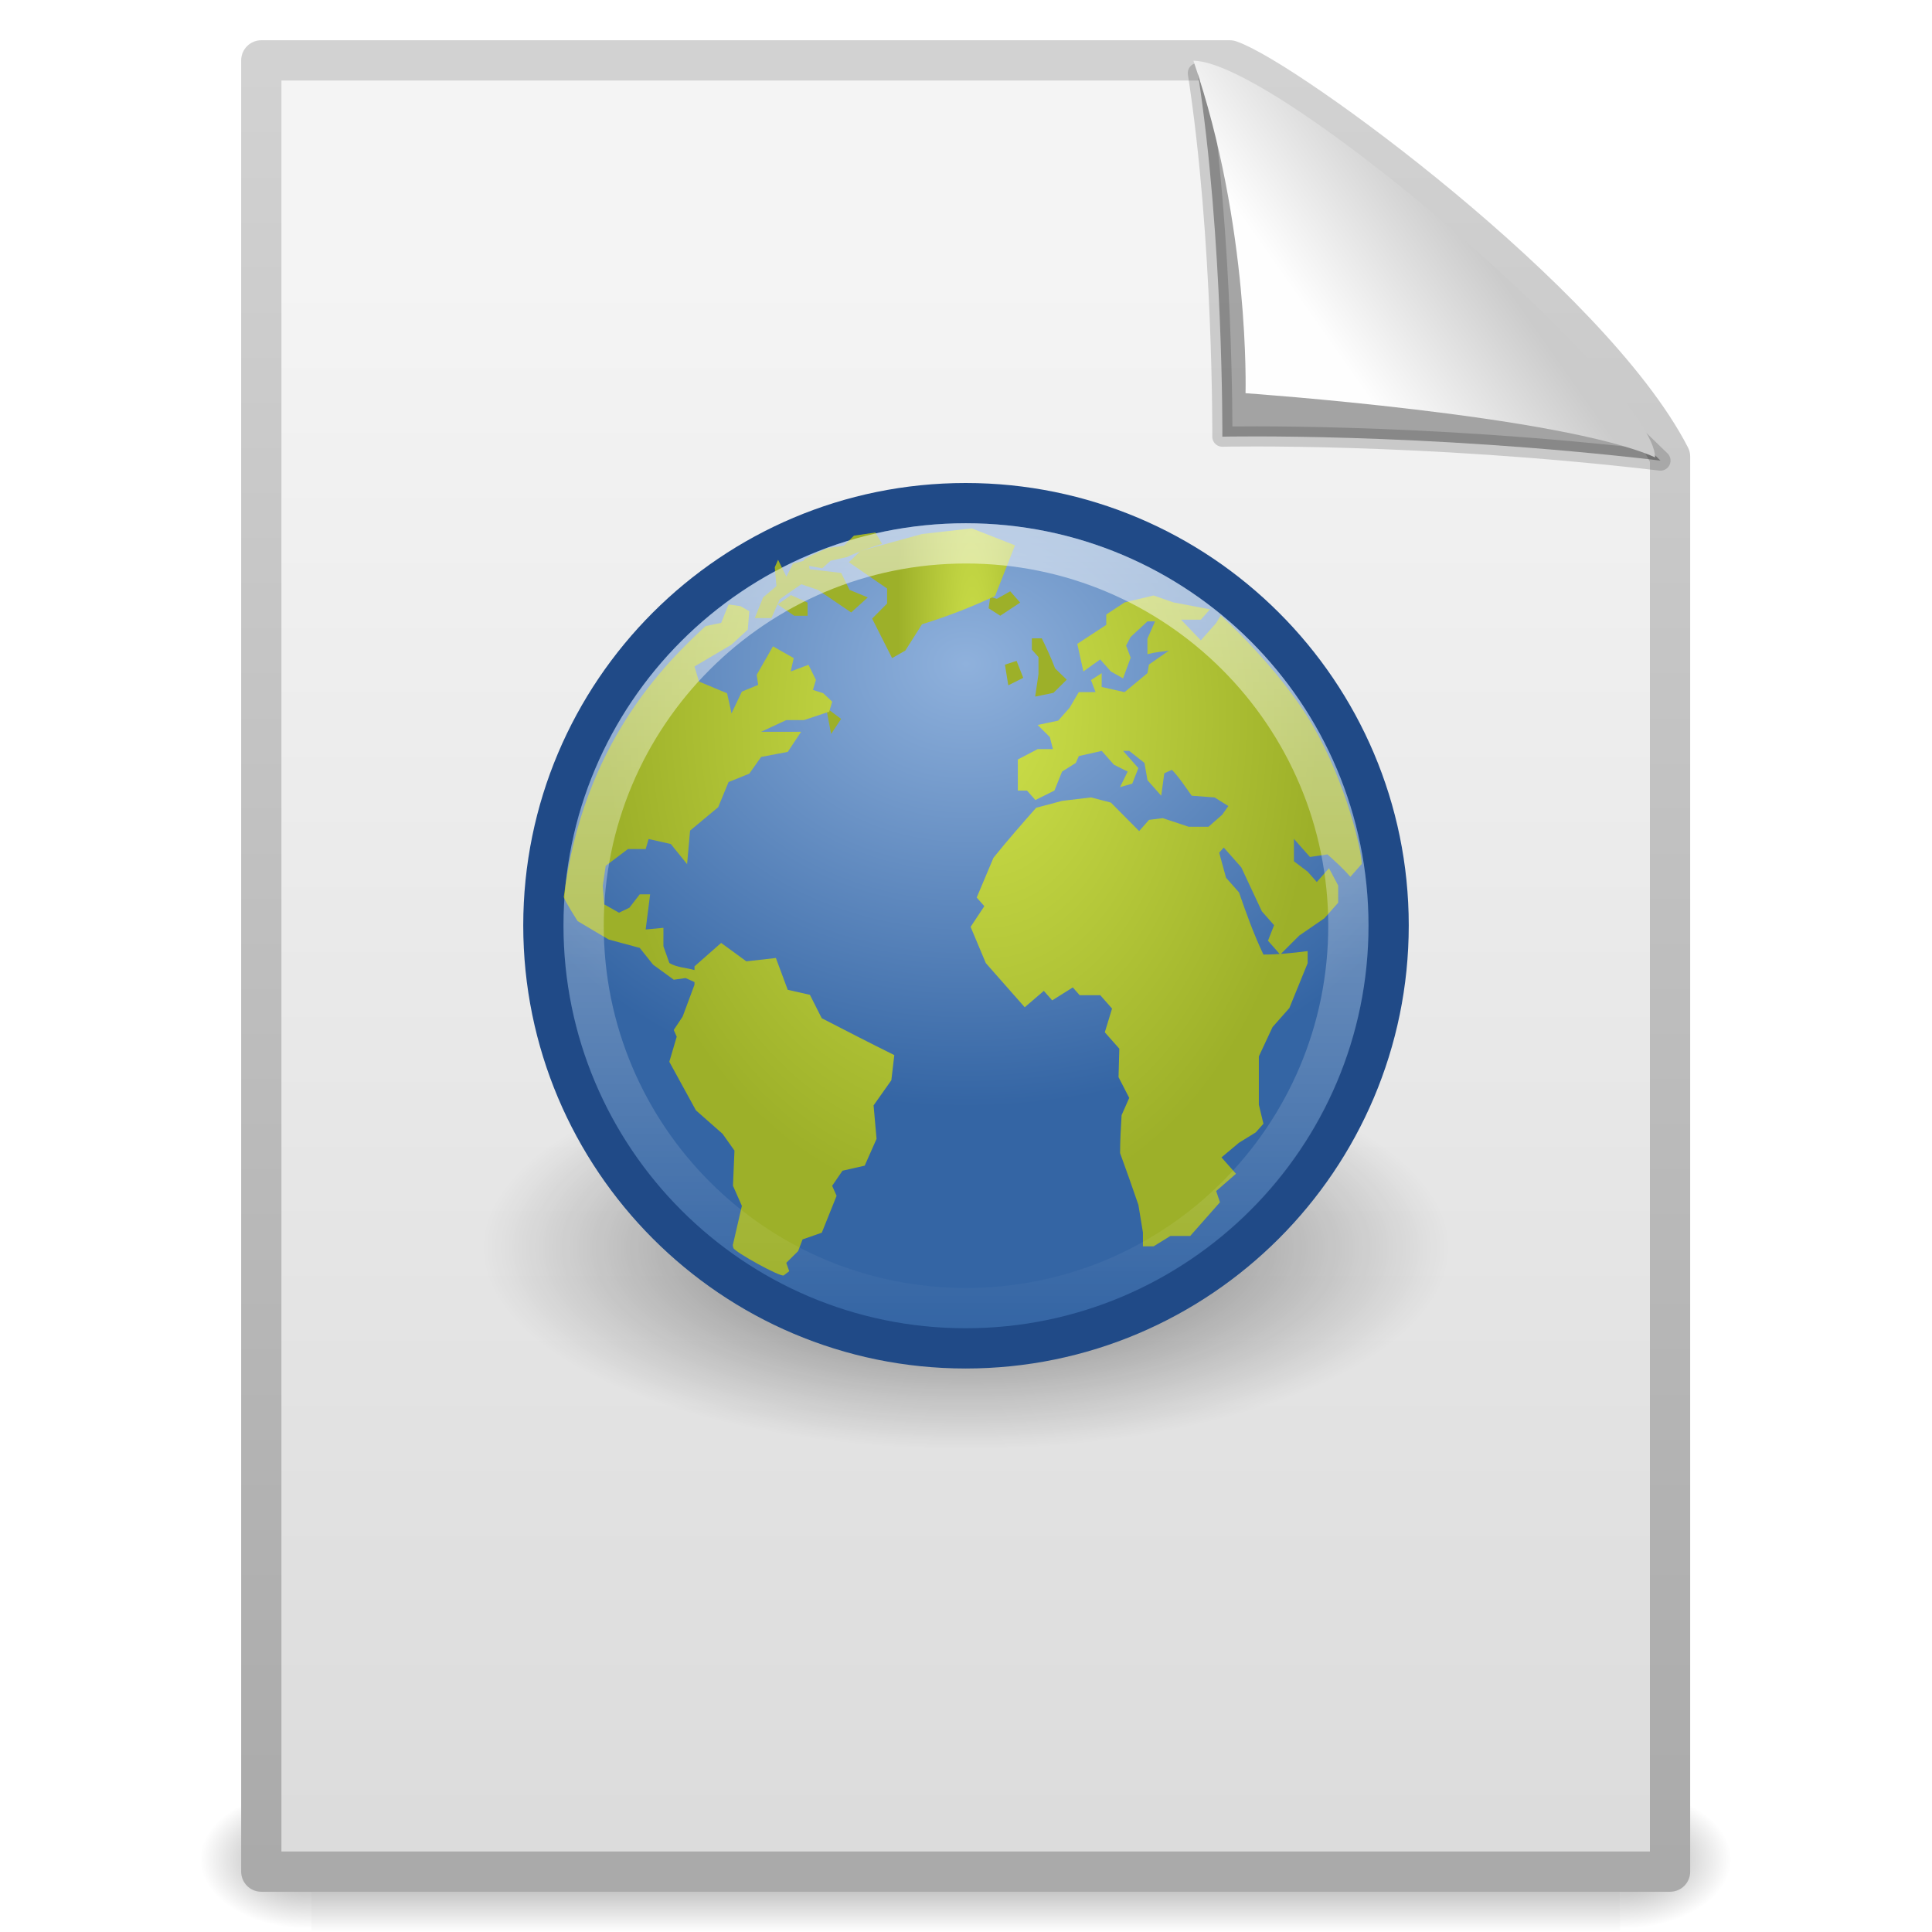
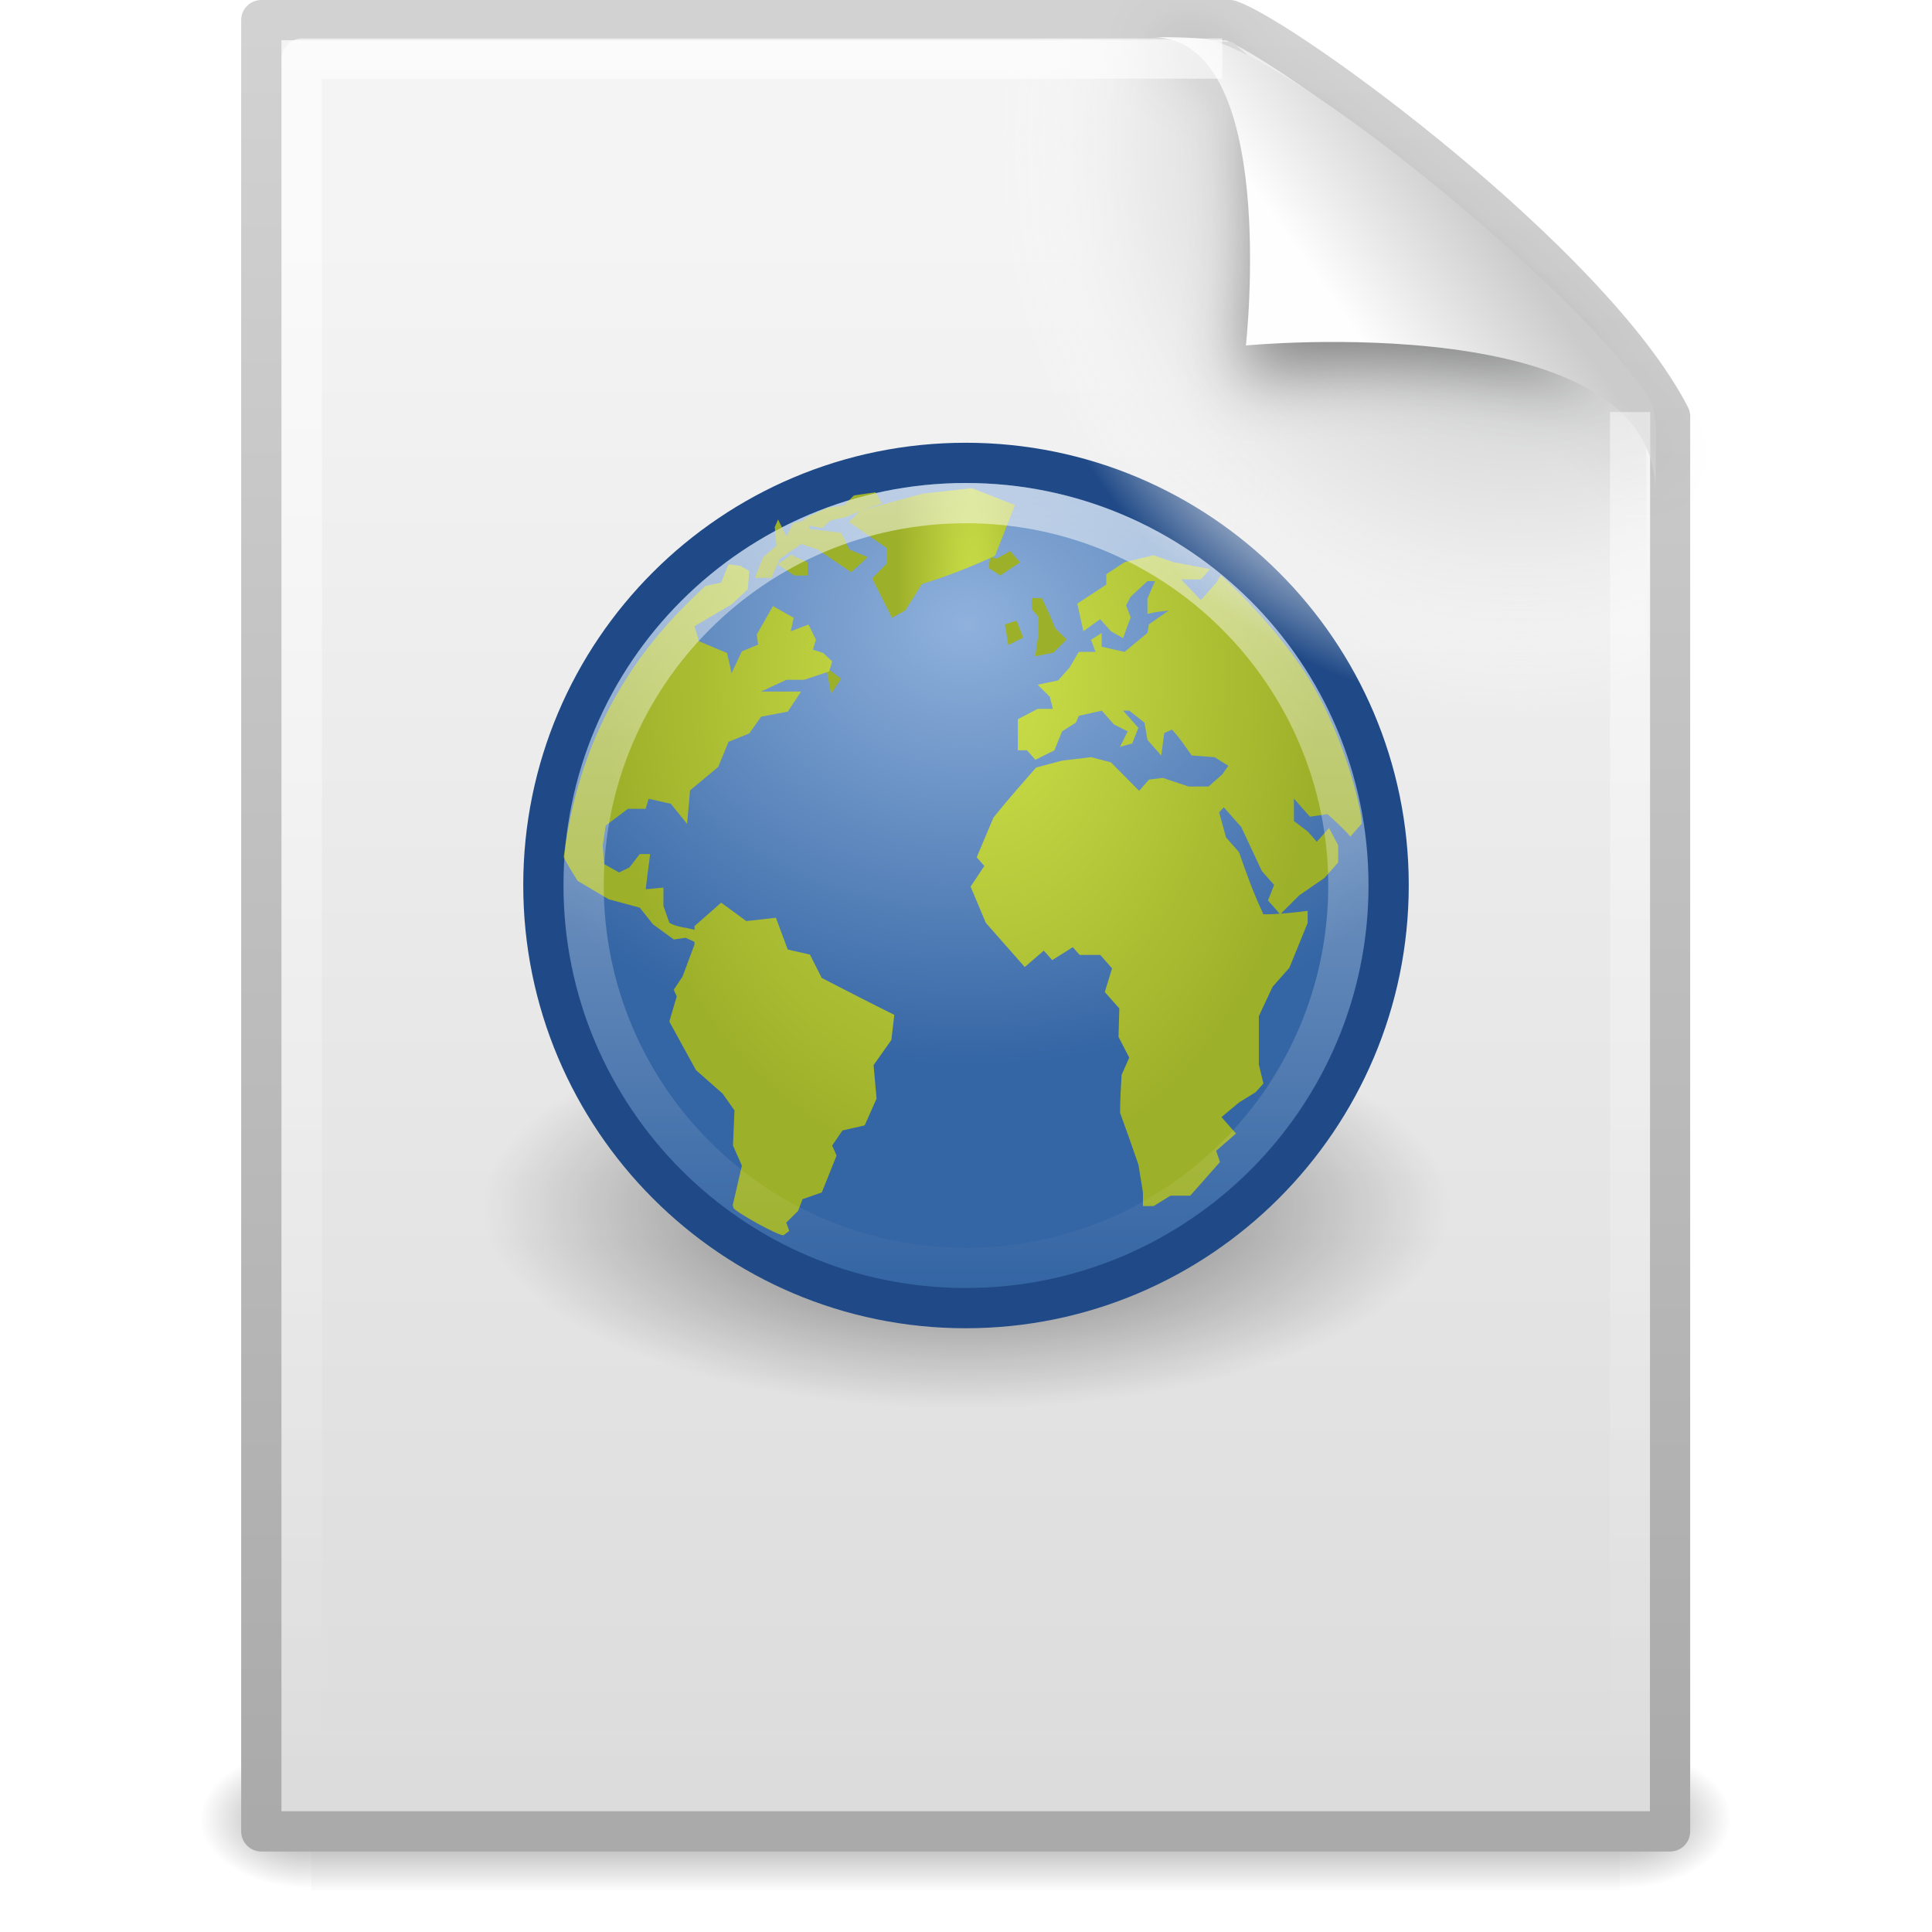
<svg xmlns="http://www.w3.org/2000/svg" xmlns:xlink="http://www.w3.org/1999/xlink" version="1.1" width="48" height="48" id="svg3184">
  <defs id="defs3186">
    <radialGradient cx="605.714" cy="486.648" r="117.143" fx="605.714" fy="486.648" id="radialGradient3588" xlink:href="#linearGradient5060" gradientUnits="userSpaceOnUse" gradientTransform="matrix(0.02409717,0,0,0.01537476,26.47758,38.62904)" />
    <linearGradient id="linearGradient5060">
-       <stop id="stop5062" style="stop-color:black;stop-opacity:1" offset="0" />
-       <stop id="stop5064" style="stop-color:black;stop-opacity:0" offset="1" />
+       <stop id="stop5062" style="stop-color:#000000;stop-opacity:1" offset="0" />
+       <stop id="stop5064" style="stop-color:#000000;stop-opacity:0" offset="1" />
    </linearGradient>
    <radialGradient cx="605.714" cy="486.648" r="117.143" fx="605.714" fy="486.648" id="radialGradient3586" xlink:href="#linearGradient5060" gradientUnits="userSpaceOnUse" gradientTransform="matrix(-0.02409717,0,0,0.01537476,21.52241,38.62904)" />
    <linearGradient id="linearGradient5048">
-       <stop id="stop5050" style="stop-color:black;stop-opacity:0" offset="0" />
-       <stop id="stop5056" style="stop-color:black;stop-opacity:1" offset="0.5" />
-       <stop id="stop5052" style="stop-color:black;stop-opacity:0" offset="1" />
+       <stop id="stop5050" style="stop-color:#000000;stop-opacity:0" offset="0" />
+       <stop id="stop5056" style="stop-color:#000000;stop-opacity:1" offset="0.5" />
+       <stop id="stop5052" style="stop-color:#000000;stop-opacity:0" offset="1" />
    </linearGradient>
    <linearGradient x1="302.857" y1="366.648" x2="302.857" y2="609.505" id="linearGradient3584" xlink:href="#linearGradient5048" gradientUnits="userSpaceOnUse" gradientTransform="matrix(0.0704142,0,0,0.01537476,-1.449705,38.62901)" />
    <linearGradient id="linearGradient3104">
-       <stop id="stop3106" style="stop-color:#aaa;stop-opacity:1" offset="0" />
+       <stop id="stop3106" style="stop-color:#aaaaaa;stop-opacity:1" offset="0" />
      <stop id="stop3108" style="stop-color:#d2d2d2;stop-opacity:1" offset="1" />
    </linearGradient>
-     <linearGradient x1="-51.786" y1="50.786" x2="-51.786" y2="2.906" id="linearGradient3603" xlink:href="#linearGradient3104" gradientUnits="userSpaceOnUse" gradientTransform="matrix(0.8074968,0,0,0.9358511,59.40223,-1.114479)" />
+     <linearGradient x1="-51.786" y1="50.786" x2="-51.786" y2="2.906" id="linearGradient3603" xlink:href="#linearGradient3104" gradientUnits="userSpaceOnUse" gradientTransform="matrix(0.8074968,0,0,0.9358511,59.40223,-2.114479)" />
    <linearGradient id="linearGradient3600">
      <stop id="stop3602" style="stop-color:#f4f4f4;stop-opacity:1" offset="0" />
      <stop id="stop3604" style="stop-color:#dbdbdb;stop-opacity:1" offset="1" />
    </linearGradient>
-     <linearGradient x1="25.132" y1="6.729" x2="25.132" y2="47.013" id="linearGradient3601" xlink:href="#linearGradient3600" gradientUnits="userSpaceOnUse" gradientTransform="translate(-0.008002,0)" />
+     <linearGradient x1="25.132" y1="6.729" x2="25.132" y2="47.013" id="linearGradient3601" xlink:href="#linearGradient3600" gradientUnits="userSpaceOnUse" gradientTransform="translate(-0.008002,-0.9999997)" />
    <linearGradient id="linearGradient8838">
-       <stop id="stop8840" style="stop-color:black;stop-opacity:1" offset="0" />
-       <stop id="stop8842" style="stop-color:black;stop-opacity:0" offset="1" />
+       <stop id="stop8840" style="stop-color:#000000;stop-opacity:1" offset="0" />
+       <stop id="stop8842" style="stop-color:#000000;stop-opacity:0" offset="1" />
    </linearGradient>
-     <radialGradient cx="62.625" cy="4.625" r="10.625" fx="62.625" fy="4.625" id="radialGradient5583" xlink:href="#linearGradient8838" gradientUnits="userSpaceOnUse" gradientTransform="matrix(1,0,0,0.341176,0,3.047059)" />
+     <radialGradient cx="62.625" cy="4.625" r="10.625" fx="62.625" fy="4.625" id="radialGradient5583" xlink:href="#linearGradient8838" gradientUnits="userSpaceOnUse" gradientTransform="matrix(1.129412,0,0,0.4705876,-46.72941,27.82353)" />
    <linearGradient id="linearGradient8647">
      <stop id="stop8649" style="stop-color:#8fb1dc;stop-opacity:1" offset="0" />
      <stop id="stop8651" style="stop-color:#3465a4;stop-opacity:1" offset="1" />
    </linearGradient>
-     <radialGradient cx="12.466" cy="5.305" r="10.5" fx="12.466" fy="5.305" id="radialGradient5524" xlink:href="#linearGradient8647" gradientUnits="userSpaceOnUse" gradientTransform="matrix(1.275286,0,0,1.050017,8.102524,10.9248)" />
+     <radialGradient cx="12.466" cy="5.305" r="10.5" fx="12.466" fy="5.305" id="radialGradient5524" xlink:href="#linearGradient8647" gradientUnits="userSpaceOnUse" gradientTransform="matrix(1.275286,0,0,1.050017,8.102524,9.924804)" />
    <radialGradient cx="62.225" cy="-3.442" r="10.081" fx="62.225" fy="-3.442" id="radialGradient5579" xlink:href="#linearGradient8740" gradientUnits="userSpaceOnUse" gradientTransform="matrix(1,0,0,0.930233,0,-0.240141)" />
    <radialGradient cx="62.225" cy="-3.442" r="10.081" fx="62.225" fy="-3.442" id="radialGradient5581" xlink:href="#linearGradient8740" gradientUnits="userSpaceOnUse" gradientTransform="matrix(1,0,0,0.930233,0,-0.240141)" />
    <radialGradient cx="62.225" cy="-3.442" r="10.081" fx="62.225" fy="-3.442" id="radialGradient5575" xlink:href="#linearGradient8740" gradientUnits="userSpaceOnUse" gradientTransform="matrix(1,0,0,0.930233,0,-0.240141)" />
    <radialGradient cx="62.225" cy="-3.442" r="10.081" fx="62.225" fy="-3.442" id="radialGradient5577" xlink:href="#linearGradient8740" gradientUnits="userSpaceOnUse" gradientTransform="matrix(1,0,0,0.930233,0,-0.240141)" />
    <radialGradient cx="62.225" cy="-3.442" r="10.081" fx="62.225" fy="-3.442" id="radialGradient5571" xlink:href="#linearGradient8740" gradientUnits="userSpaceOnUse" gradientTransform="matrix(1,0,0,0.930233,0,-0.240141)" />
    <radialGradient cx="62.225" cy="-3.442" r="10.081" fx="62.225" fy="-3.442" id="radialGradient5573" xlink:href="#linearGradient8740" gradientUnits="userSpaceOnUse" gradientTransform="matrix(1,0,0,0.930233,0,-0.240141)" />
    <radialGradient cx="62.225" cy="-3.442" r="10.081" fx="62.225" fy="-3.442" id="radialGradient5567" xlink:href="#linearGradient8740" gradientUnits="userSpaceOnUse" gradientTransform="matrix(1,0,0,0.930233,0,-0.240141)" />
    <radialGradient cx="62.225" cy="-3.442" r="10.081" fx="62.225" fy="-3.442" id="radialGradient5569" xlink:href="#linearGradient8740" gradientUnits="userSpaceOnUse" gradientTransform="matrix(1,0,0,0.930233,0,-0.240141)" />
    <radialGradient cx="62.225" cy="-3.442" r="10.081" fx="62.225" fy="-3.442" id="radialGradient5563" xlink:href="#linearGradient8740" gradientUnits="userSpaceOnUse" gradientTransform="matrix(1,0,0,0.930233,0,0.79739)" />
    <radialGradient cx="62.225" cy="-3.442" r="10.081" fx="62.225" fy="-3.442" id="radialGradient5565" xlink:href="#linearGradient8740" gradientUnits="userSpaceOnUse" gradientTransform="matrix(1,0,0,0.930233,0,-0.240141)" />
    <radialGradient cx="62.225" cy="-3.442" r="10.081" fx="62.225" fy="-3.442" id="radialGradient5559" xlink:href="#linearGradient8740" gradientUnits="userSpaceOnUse" gradientTransform="matrix(1,0,0,0.930233,0,-0.240141)" />
    <radialGradient cx="62.225" cy="-3.442" r="10.081" fx="62.225" fy="-3.442" id="radialGradient5561" xlink:href="#linearGradient8740" gradientUnits="userSpaceOnUse" gradientTransform="matrix(1,0,0,0.930233,0,-0.240141)" />
    <radialGradient cx="62.225" cy="-3.442" r="10.081" fx="62.225" fy="-3.442" id="radialGradient5553" xlink:href="#linearGradient8740" gradientUnits="userSpaceOnUse" gradientTransform="matrix(0.891018,0,0,0.828854,1.579517,2.39052)" />
    <radialGradient cx="24.653" cy="18.944" r="8.617" fx="24.652" fy="18.944" id="radialGradient5551" xlink:href="#linearGradient8924" gradientUnits="userSpaceOnUse" gradientTransform="matrix(0.06822876,2.459669,-1.754905,0.04868429,55.12882,-46.82188)" />
    <radialGradient cx="62.225" cy="-3.442" r="10.081" fx="62.225" fy="-3.442" id="radialGradient5557" xlink:href="#linearGradient8740" gradientUnits="userSpaceOnUse" gradientTransform="matrix(1,0,0,0.930233,0,-0.240141)" />
    <linearGradient id="linearGradient8924">
      <stop id="stop8926" style="stop-color:#cee14b;stop-opacity:1" offset="0" />
      <stop id="stop8928" style="stop-color:#9db029;stop-opacity:1" offset="1" />
    </linearGradient>
    <radialGradient cx="24.653" cy="18.944" r="8.617" fx="24.652" fy="18.944" id="radialGradient5555" xlink:href="#linearGradient8924" gradientUnits="userSpaceOnUse" gradientTransform="matrix(0.07657394,2.760516,-1.969551,0.05463895,60.09901,-55.47179)" />
    <radialGradient cx="62.225" cy="-3.442" r="10.081" fx="62.225" fy="-3.442" id="radialGradient5545" xlink:href="#linearGradient8740" gradientUnits="userSpaceOnUse" gradientTransform="matrix(1,0,0,0.930233,0,0.589884)" />
    <radialGradient cx="25.135" cy="14.542" r="4.135" fx="25.135" fy="14.542" id="radialGradient5543" xlink:href="#linearGradient8930" gradientUnits="userSpaceOnUse" gradientTransform="matrix(0.159592,5.753335,-0.8072,0.0223703,32.87305,-130.867)" />
    <radialGradient cx="62.225" cy="-3.442" r="10.081" fx="62.225" fy="-3.442" id="radialGradient5549" xlink:href="#linearGradient8740" gradientUnits="userSpaceOnUse" gradientTransform="matrix(1,0,0,0.930233,0,-0.240141)" />
    <linearGradient id="linearGradient8930">
      <stop id="stop8932" style="stop-color:#cee14b;stop-opacity:1" offset="0" />
      <stop id="stop8934" style="stop-color:#9db029;stop-opacity:1" offset="1" />
    </linearGradient>
    <radialGradient cx="25.135" cy="14.542" r="4.135" fx="25.135" fy="14.542" id="radialGradient5547" xlink:href="#linearGradient8930" gradientUnits="userSpaceOnUse" gradientTransform="matrix(0.159592,5.753335,-0.8072,0.0223703,32.87305,-131.6974)" />
    <radialGradient cx="62.225" cy="-3.442" r="10.081" fx="62.225" fy="-3.442" id="radialGradient5537" xlink:href="#linearGradient8740" gradientUnits="userSpaceOnUse" gradientTransform="matrix(1,0,0,0.930233,0.311259,0.486131)" />
    <radialGradient cx="24.479" cy="17.574" r="2.972" fx="24.479" fy="17.574" id="radialGradient5535" xlink:href="#linearGradient8912" gradientUnits="userSpaceOnUse" gradientTransform="matrix(0.222034,8.004376,-0.597156,0.01656095,29.85665,-181.6002)" />
    <radialGradient cx="62.225" cy="-3.442" r="10.081" fx="62.225" fy="-3.442" id="radialGradient5541" xlink:href="#linearGradient8740" gradientUnits="userSpaceOnUse" gradientTransform="matrix(1,0,0,0.930233,0,-0.240141)" />
    <linearGradient id="linearGradient8912">
      <stop id="stop8914" style="stop-color:#cee14b;stop-opacity:1" offset="0" />
      <stop id="stop8916" style="stop-color:#9db029;stop-opacity:1" offset="1" />
    </linearGradient>
    <radialGradient cx="24.479" cy="17.574" r="2.972" fx="24.479" fy="17.574" id="radialGradient5539" xlink:href="#linearGradient8912" gradientUnits="userSpaceOnUse" gradientTransform="matrix(0.222034,8.004376,-0.597156,0.01656095,29.5454,-182.3268)" />
    <radialGradient cx="62.225" cy="-3.442" r="10.081" fx="62.225" fy="-3.442" id="radialGradient5529" xlink:href="#linearGradient8740" gradientUnits="userSpaceOnUse" gradientTransform="matrix(0.918134,0,0,0.854079,2.429764,1.490099)" />
    <radialGradient cx="25.969" cy="17.258" r="9.822" fx="25.969" fy="17.258" id="radialGradient5527" xlink:href="#linearGradient8918" gradientUnits="userSpaceOnUse" gradientTransform="matrix(0.06168149,2.223638,-1.495968,0.04148028,50.51125,-44.50839)" />
    <linearGradient id="linearGradient8740">
-       <stop id="stop8742" style="stop-color:white;stop-opacity:1" offset="0" />
-       <stop id="stop8744" style="stop-color:white;stop-opacity:0" offset="1" />
+       <stop id="stop8742" style="stop-color:#ffffff;stop-opacity:1" offset="0" />
+       <stop id="stop8744" style="stop-color:#ffffff;stop-opacity:0" offset="1" />
    </linearGradient>
    <radialGradient cx="62.225" cy="-3.442" r="10.081" fx="62.225" fy="-3.442" id="radialGradient5533" xlink:href="#linearGradient8740" gradientUnits="userSpaceOnUse" gradientTransform="matrix(1,0,0,0.930233,0,-0.240141)" />
    <linearGradient id="linearGradient8918">
      <stop id="stop8920" style="stop-color:#cee14b;stop-opacity:1" offset="0" />
      <stop id="stop8922" style="stop-color:#9db029;stop-opacity:1" offset="1" />
    </linearGradient>
    <radialGradient cx="25.969" cy="17.258" r="9.822" fx="25.969" fy="17.258" id="radialGradient5531" xlink:href="#linearGradient8918" gradientUnits="userSpaceOnUse" gradientTransform="matrix(0.06718136,2.42191,-1.629357,0.0451789,52.36869,-50.34012)" />
    <linearGradient id="linearGradient4873">
-       <stop id="stop4875" style="stop-color:white;stop-opacity:1" offset="0" />
-       <stop id="stop4877" style="stop-color:white;stop-opacity:0" offset="1" />
+       <stop id="stop4875" style="stop-color:#ffffff;stop-opacity:1" offset="0" />
+       <stop id="stop4877" style="stop-color:#ffffff;stop-opacity:0" offset="1" />
    </linearGradient>
-     <linearGradient x1="63.397" y1="-12.742" x2="63.397" y2="5.721" id="linearGradient5501" xlink:href="#linearGradient4873" gradientUnits="userSpaceOnUse" gradientTransform="matrix(1.086273,0,0,1.086248,-43.56662,26.81364)" />
-     <linearGradient id="linearGradient8589">
-       <stop id="stop8591" style="stop-color:#fefefe;stop-opacity:1" offset="0" />
-       <stop id="stop8593" style="stop-color:#cbcbcb;stop-opacity:1" offset="1" />
+     <linearGradient x1="63.397" y1="-12.742" x2="63.397" y2="5.721" id="linearGradient5501" xlink:href="#linearGradient4873" gradientUnits="userSpaceOnUse" gradientTransform="matrix(1.086273,0,0,1.086248,-43.56662,25.81364)" />
+     <radialGradient cx="102" cy="112.305" r="139.559" id="XMLID_8_" gradientUnits="userSpaceOnUse">
+       <stop id="stop41" style="stop-color:#b7b8b9;stop-opacity:1" offset="0" />
+       <stop id="stop47" style="stop-color:#ececec;stop-opacity:1" offset="0.189" />
+       <stop id="stop49" style="stop-color:#fafafa;stop-opacity:0" offset="0.257" />
+       <stop id="stop51" style="stop-color:#ffffff;stop-opacity:0" offset="0.301" />
+       <stop id="stop53" style="stop-color:#fafafa;stop-opacity:0" offset="0.531" />
+       <stop id="stop55" style="stop-color:#ebecec;stop-opacity:0" offset="0.845" />
+       <stop id="stop57" style="stop-color:#e1e2e3;stop-opacity:0" offset="1" />
+     </radialGradient>
+     <filter x="-0.148" y="-0.164" width="1.297" height="1.329" color-interpolation-filters="sRGB" id="filter3248">
+       <feGaussianBlur stdDeviation="0.774" id="feGaussianBlur3250" />
+     </filter>
+     <linearGradient x1="32.892" y1="8.059" x2="36.358" y2="5.457" id="linearGradient2633" xlink:href="#linearGradient8589-8" gradientUnits="userSpaceOnUse" gradientTransform="matrix(0.9977111,0,0,1.040687,0.1637164,-1.105795)" />
+     <linearGradient id="linearGradient8589-8">
+       <stop id="stop8591-1" style="stop-color:#fefefe;stop-opacity:1" offset="0" />
+       <stop id="stop8593-2" style="stop-color:#cbcbcb;stop-opacity:1" offset="1" />
    </linearGradient>
-     <linearGradient x1="32.892" y1="8.059" x2="36.358" y2="5.457" id="linearGradient3691" xlink:href="#linearGradient8589" gradientUnits="userSpaceOnUse" gradientTransform="matrix(0.9976985,0,0,1.064205,0.1558007,-0.1392559)" />
+     <radialGradient cx="102" cy="112.305" r="139.559" id="radialGradient2997" xlink:href="#XMLID_8_" gradientUnits="userSpaceOnUse" gradientTransform="matrix(0.3617068,0,0,-0.3907784,0.850986,47.517)" />
+     <linearGradient id="linearGradient3211">
+       <stop id="stop3213" style="stop-color:#ffffff;stop-opacity:1" offset="0" />
+       <stop id="stop3215" style="stop-color:#ffffff;stop-opacity:0" offset="1" />
+     </linearGradient>
+     <linearGradient x1="24" y1="2" x2="24" y2="46.017" id="linearGradient2946" xlink:href="#linearGradient3211" gradientUnits="userSpaceOnUse" gradientTransform="matrix(1,0,0,0.9777778,-3.0064697e-7,-0.9888879)" />
  </defs>
  <g id="layer1">
-     <g transform="matrix(0.9561265,0,0,0.9561265,1.044962,2.105928)" id="g2877" style="display:inline">
+     <g transform="matrix(0.9561265,0,0,0.9561265,1.044962,1.105929)" id="g2877" style="display:inline">
      <rect width="34" height="3.734" x="7" y="44.266" id="rect2879" style="opacity:0.402;fill:url(#linearGradient3584);fill-opacity:1;fill-rule:nonzero;stroke:none;stroke-width:1;marker:none;visibility:visible;display:inline;overflow:visible" />
      <path d="m 7,44.266 c 0,0 0,3.734 0,3.734 -1.241,0.007 -3,-0.837 -3,-1.867 0,-1.031 1.385,-1.867 3,-1.867 z" id="path2881" style="opacity:0.402;fill:url(#radialGradient3586);fill-opacity:1;fill-rule:nonzero;stroke:none;stroke-width:1;marker:none;visibility:visible;display:inline;overflow:visible" />
      <path d="m 41,44.266 c 0,0 0,3.734 0,3.734 1.241,0.007 3,-0.837 3,-1.867 0,-1.031 -1.385,-1.867 -3,-1.867 z" id="path2883" style="opacity:0.402;fill:url(#radialGradient3588);fill-opacity:1;fill-rule:nonzero;stroke:none;stroke-width:1;marker:none;visibility:visible;display:inline;overflow:visible" />
    </g>
-     <path d="m 6.492,1.5 c 8.02,0 16.041,0 24.061,0 1.407,0.485 8.965,6.015 10.939,9.844 0,11.719 0,23.437 0,35.156 -11.667,0 -23.333,0 -35,0 0,-15 0,-30 0,-45 z" id="rect2594" style="fill:url(#linearGradient3601);fill-opacity:1;stroke:url(#linearGradient3603);stroke-width:1;stroke-linecap:butt;stroke-linejoin:round;stroke-miterlimit:4;stroke-opacity:1;stroke-dasharray:none;stroke-dashoffset:0;display:inline" />
-     <path d="m 73.25,4.625 a 10.625,3.625 0 1 1 -21.25,0 10.625,3.625 0 1 1 21.25,0 z" transform="matrix(1.129412,0,0,1.37931,-46.72941,24.62069)" id="path2774" style="opacity:0.56;fill:url(#radialGradient5583);fill-opacity:1;fill-rule:evenodd;stroke:none;stroke-width:1;marker:none;visibility:visible;display:inline;overflow:visible" />
-     <path d="m 23.992,12.5 c -5.795,0 -10.492,4.697 -10.492,10.492 0,5.795 4.697,10.508 10.492,10.508 5.795,0 10.508,-4.713 10.508,-10.508 0,-5.795 -4.713,-10.492 -10.508,-10.492 z" id="path2555" style="fill:url(#radialGradient5524);fill-opacity:1;stroke:#204a87;stroke-width:1;stroke-linecap:round;stroke-linejoin:round;stroke-miterlimit:4;stroke-opacity:1;stroke-dasharray:none;stroke-dashoffset:0;display:inline" />
-     <g transform="matrix(0.5677303,0,0,0.5677248,9.802036,9.587724)" id="g6532" style="fill:#9db029;fill-rule:nonzero;stroke:url(#radialGradient5581);stroke-width:1.776;stroke-miterlimit:4;display:inline">
+     <path d="m 6.492,0.5 c 8.02,0 16.041,0 24.061,0 1.407,0.485 8.965,6.015 10.939,9.844 0,11.719 0,23.437 0,35.156 -11.667,0 -23.333,0 -35,0 0,-15 0,-30 0,-45 z" id="rect2594" style="fill:url(#linearGradient3601);fill-opacity:1;stroke:url(#linearGradient3603);stroke-width:1;stroke-linecap:butt;stroke-linejoin:round;stroke-miterlimit:4;stroke-opacity:1;stroke-dasharray:none;stroke-dashoffset:0;display:inline" />
+     <path d="m 36,30 a 12,5 0 0 1 -24,0 12,5 0 1 1 24,0 z" id="path2774" style="opacity:0.56;fill:url(#radialGradient5583);fill-opacity:1;fill-rule:evenodd;stroke:none;stroke-width:1;marker:none;visibility:visible;display:inline;overflow:visible" />
+     <path d="m 23.992,11.5 c -5.795,0 -10.492,4.697 -10.492,10.492 0,5.795 4.697,10.508 10.492,10.508 5.795,0 10.508,-4.713 10.508,-10.508 0,-5.795 -4.713,-10.492 -10.508,-10.492 z" id="path2555" style="fill:url(#radialGradient5524);fill-opacity:1;stroke:#204a87;stroke-width:1;stroke-linecap:round;stroke-linejoin:round;stroke-miterlimit:4;stroke-opacity:1;stroke-dasharray:none;stroke-dashoffset:0;display:inline" />
+     <g transform="matrix(0.5677303,0,0,0.5677248,9.802036,8.587724)" id="g6532" style="fill:#9db029;fill-rule:nonzero;stroke:url(#radialGradient5581);stroke-width:1.776;stroke-miterlimit:4;display:inline">
      <path d="m 26.07,9.236 -0.073,0.493 0.51,0.329 0.871,-0.576 -0.435,-0.494 -0.582,0.33 -0.29,-0.083" id="path4692" style="fill:#9db029;stroke:url(#radialGradient5579);stroke-width:1.776" />
    </g>
-     <g transform="matrix(0.5677303,0,0,0.5677248,9.0529,9.587724)" id="g6548" style="fill:#9db029;fill-rule:nonzero;stroke:url(#radialGradient5577);stroke-width:1.776;stroke-miterlimit:4;display:inline">
+     <g transform="matrix(0.5677303,0,0,0.5677248,9.0529,8.587724)" id="g6548" style="fill:#9db029;fill-rule:nonzero;stroke:url(#radialGradient5577);stroke-width:1.776;stroke-miterlimit:4;display:inline">
      <path d="m 28.833,12.775 -0.291,-0.741 -0.51,0.165 0.146,0.904 0.654,-0.328" id="path6550" style="fill:#9db029;stroke:url(#radialGradient5575);stroke-width:1.776" />
    </g>
-     <g transform="matrix(0.5677303,0,0,0.5677248,9.266943,9.587724)" id="g6556" style="fill:#9db029;fill-rule:nonzero;stroke:url(#radialGradient5573);stroke-width:1.776;stroke-miterlimit:4;display:inline">
+     <g transform="matrix(0.5677303,0,0,0.5677248,9.266943,8.587724)" id="g6556" style="fill:#9db029;fill-rule:nonzero;stroke:url(#radialGradient5573);stroke-width:1.776;stroke-miterlimit:4;display:inline">
      <path d="m 29.123,12.609 -0.145,0.988 0.8,-0.165 0.581,-0.575 -0.509,-0.494 C 29.679,11.908 29.482,11.483 29.268,11.046 l -0.435,0 0,0.493 0.29,0.329 0,0.74" id="path6558" style="fill:#9db029;stroke:url(#radialGradient5571);stroke-width:1.776" />
    </g>
-     <g transform="matrix(0.5677303,0,0,0.5677248,9.802036,9.587724)" id="g4698" style="fill:#9db029;fill-rule:nonzero;stroke:url(#radialGradient5569);stroke-width:1.776;stroke-miterlimit:4;display:inline">
+     <g transform="matrix(0.5677303,0,0,0.5677248,9.802036,8.587724)" id="g4698" style="fill:#9db029;fill-rule:nonzero;stroke:url(#radialGradient5569);stroke-width:1.776;stroke-miterlimit:4;display:inline">
      <path d="m 16.766,9.565 0.727,0.494 0.582,0 0,-0.576 -0.727,-0.329 -0.582,0.411" id="path4701" style="fill:#9db029;stroke:url(#radialGradient5567);stroke-width:1.776" />
    </g>
-     <g transform="matrix(0.5677303,0,0,0.5677248,10.49766,9.641227)" id="g6608" style="fill:#9db029;fill-rule:nonzero;stroke:url(#radialGradient5565);stroke-width:1.776;stroke-miterlimit:4;display:inline">
+     <g transform="matrix(0.5677303,0,0,0.5677248,10.49766,8.641227)" id="g6608" style="fill:#9db029;fill-rule:nonzero;stroke:url(#radialGradient5565);stroke-width:1.776;stroke-miterlimit:4;display:inline">
      <path d="m 17.492,7.887 0.364,-0.329 0.727,-0.165 c 0.498,-0.242 0.998,-0.405 1.526,-0.576 l -0.29,-0.494 -0.939,0.135 -0.443,0.442 -0.731,0.106 -0.65,0.305 -0.316,0.153 -0.193,0.258 0.944,0.164" id="path6610" style="fill:#9db029;stroke:url(#radialGradient5563);stroke-width:1.776" />
    </g>
-     <g transform="matrix(0.5677303,0,0,0.5677248,10.01605,9.908749)" id="g4705" style="fill:#9db029;fill-rule:nonzero;stroke:url(#radialGradient5561);stroke-width:1.776;stroke-miterlimit:4;display:inline">
+     <g transform="matrix(0.5677303,0,0,0.5677248,10.01605,8.908749)" id="g4705" style="fill:#9db029;fill-rule:nonzero;stroke:url(#radialGradient5561);stroke-width:1.776;stroke-miterlimit:4;display:inline">
      <path d="m 18.729,14.666 0.436,-0.658 -0.655,-0.493 0.218,1.151" id="path6618" style="fill:#9db029;stroke:url(#radialGradient5559);stroke-width:1.776" />
    </g>
-     <g transform="matrix(0.5677303,0,0,0.5677248,10.23011,9.534219)" id="g4708" style="fill:url(#radialGradient5555);fill-opacity:1;fill-rule:nonzero;stroke:url(#radialGradient5557);stroke-width:1.776;stroke-miterlimit:4;display:inline">
+     <g transform="matrix(0.5677303,0,0,0.5677248,10.23011,8.53422)" id="g4708" style="fill:url(#radialGradient5555);fill-opacity:1;fill-rule:nonzero;stroke:url(#radialGradient5557);stroke-width:1.776;stroke-miterlimit:4;display:inline">
      <path d="m 17.943,27.769 -0.519,-1.027 -0.971,-0.22 -0.518,-1.392 -1.295,0.146 -1.101,-0.806 -1.166,1.026 0,0.162 C 12.02,25.556 11.586,25.543 11.272,25.349 l -0.259,-0.733 0,-0.807 -0.777,0.073 c 0.065,-0.513 0.129,-1.026 0.195,-1.539 l -0.454,0 -0.453,0.586 -0.454,0.219 -0.648,-0.365 -0.065,-0.807 0.13,-0.88 0.972,-0.733 0.777,0 0.129,-0.44 0.971,0.219 0.713,0.881 0.13,-1.467 1.231,-1.026 0.453,-1.1 0.907,-0.366 0.518,-0.733 1.166,-0.221 0.583,-0.879 c -0.583,0 -1.166,0 -1.749,0 l 1.101,-0.513 0.777,0 1.102,-0.367 0.13,-0.439 -0.389,-0.367 -0.453,-0.147 0.13,-0.439 -0.324,-0.66 -0.778,0.292 0.13,-0.586 -0.907,-0.513 -0.712,1.246 0.064,0.44 -0.712,0.294 -0.454,0.953 -0.194,-0.88 -1.231,-0.513 -0.195,-0.66 1.619,-0.954 0.713,-0.66 0.065,-0.806 -0.388,-0.22 -0.518,-0.074 -0.324,0.807 c 0,0 -0.542,0.106 -0.681,0.141 -1.779,1.639 -5.372,5.177 -6.207,11.856 0.033,0.155 0.605,1.053 0.605,1.053 l 1.36,0.806 1.36,0.367 0.583,0.733 0.906,0.66 0.518,-0.073 0.388,0.175 0,0.118 -0.518,1.393 -0.389,0.586 0.13,0.294 -0.324,1.098 1.166,2.127 1.166,1.027 0.519,0.733 -0.065,1.54 0.389,0.879 -0.389,1.686 c 0,0 -0.03,-0.01 0.019,0.158 0.05,0.169 2.075,1.293 2.204,1.197 0.128,-0.097 0.238,-0.183 0.238,-0.183 l -0.129,-0.365 0.518,-0.513 0.195,-0.513 0.842,-0.294 0.647,-1.613 -0.194,-0.439 0.452,-0.66 0.972,-0.221 0.519,-1.173 -0.13,-1.465 0.777,-1.1 0.13,-1.1 c -1.063,-0.527 -2.118,-1.07 -3.173,-1.613" id="path4711" style="fill:url(#radialGradient5551);fill-opacity:1;stroke:url(#radialGradient5553);stroke-width:1.776" />
    </g>
-     <g transform="matrix(0.5677303,0,0,0.5677248,9.962561,9.748249)" id="g6540" style="fill:url(#radialGradient5547);fill-opacity:1;fill-rule:nonzero;stroke:url(#radialGradient5549);stroke-width:1.776;stroke-miterlimit:4;display:inline">
+     <g transform="matrix(0.5677303,0,0,0.5677248,9.962561,8.748249)" id="g6540" style="fill:url(#radialGradient5547);fill-opacity:1;fill-rule:nonzero;stroke:url(#radialGradient5549);stroke-width:1.776;stroke-miterlimit:4;display:inline">
      <path d="m 26.87,6.693 -1.891,-0.741 -2.18,0.247 -2.69,0.74 -0.509,0.494 1.672,1.151 0,0.658 -0.654,0.658 0.873,1.729 0.58,-0.33 0.729,-1.151 c 1.123,-0.347 2.13,-0.741 3.197,-1.234 l 0.873,-2.221" id="path4715" style="fill:url(#radialGradient5543);fill-opacity:1;stroke:url(#radialGradient5545);stroke-width:1.776" />
    </g>
-     <g transform="matrix(0.5677303,0,0,0.5677248,10.33713,9.373682)" id="g6580" style="fill:url(#radialGradient5539);fill-opacity:1;fill-rule:nonzero;stroke:url(#radialGradient5541);stroke-width:1.776;stroke-miterlimit:4;display:inline">
+     <g transform="matrix(0.5677303,0,0,0.5677248,10.33713,8.373683)" id="g6580" style="fill:url(#radialGradient5539);fill-opacity:1;fill-rule:nonzero;stroke:url(#radialGradient5541);stroke-width:1.776;stroke-miterlimit:4;display:inline">
      <path d="m 15.187,9.633 -0.364,0.905 0.727,0 0.364,-0.823 c 0.314,-0.222 0.625,-0.445 0.945,-0.658 l 0.727,0.247 c 0.484,0.329 0.969,0.658 1.454,0.987 l 0.728,-0.658 -0.8,-0.329 -0.364,-0.741 -1.381,-0.165 -0.073,-0.412 -0.654,0.165 -0.29,0.576 -0.364,-0.741 -0.145,0.329 0.073,0.823 -0.582,0.494" id="path4718" style="fill:url(#radialGradient5535);fill-opacity:1;stroke:url(#radialGradient5537);stroke-width:1.776" />
    </g>
-     <g transform="matrix(0.5677303,0,0,0.5677248,9.480985,9.694745)" id="g4720" style="fill:url(#radialGradient5531);fill-opacity:1;fill-rule:nonzero;stroke:url(#radialGradient5533);stroke-width:1.776;stroke-miterlimit:4;display:inline">
+     <g transform="matrix(0.5677303,0,0,0.5677248,9.480985,8.694745)" id="g4720" style="fill:url(#radialGradient5531);fill-opacity:1;fill-rule:nonzero;stroke:url(#radialGradient5533);stroke-width:1.776;stroke-miterlimit:4;display:inline">
      <path d="m 42.893,20.729 c 0,0.241 0,0 0,0 l -0.5,0.567 c -0.307,-0.361 -0.651,-0.665 -1.001,-0.983 l -0.767,0.113 -0.701,-0.793 0,0.981 0.601,0.455 0.4,0.453 0.534,-0.604 c 0.135,0.252 0.267,0.504 0.401,0.756 l 0,0.755 -0.602,0.68 -1.101,0.756 -0.834,0.832 -0.534,-0.606 0.267,-0.68 -0.534,-0.604 -0.901,-1.926 -0.767,-0.868 -0.201,0.226 0.301,1.096 0.567,0.642 c 0.324,0.934 0.644,1.827 1.069,2.72 0.659,0 1.28,-0.07 1.935,-0.152 l 0,0.529 -0.801,1.964 -0.734,0.83 -0.601,1.286 c 0,0.705 0,1.41 0,2.114 l 0.201,0.832 -0.334,0.377 -0.735,0.454 -0.767,0.642 0.635,0.717 -0.868,0.757 0.167,0.49 -1.302,1.474 -0.867,0 -0.734,0.454 -0.468,0 0,-0.604 -0.199,-1.21 c -0.258,-0.759 -0.527,-1.512 -0.801,-2.265 0,-0.556 0.033,-1.106 0.066,-1.662 l 0.334,-0.755 -0.468,-0.907 0.034,-1.246 -0.635,-0.717 0.317,-1.038 -0.516,-0.586 -0.902,0 -0.3,-0.34 -0.901,0.567 -0.367,-0.416 -0.835,0.718 C 27.577,26.356 27.01,25.714 26.442,25.072 l -0.667,-1.587 0.601,-0.906 -0.334,-0.377 0.733,-1.739 c 0.603,-0.75 1.232,-1.469 1.869,-2.19 l 1.135,-0.302 1.268,-0.151 0.868,0.227 1.235,1.245 0.434,-0.49 0.6,-0.075 1.135,0.377 0.868,0 0.601,-0.529 0.267,-0.377 -0.602,-0.377 -1.002,-0.075 c -0.278,-0.386 -0.536,-0.791 -0.866,-1.133 l -0.334,0.151 -0.134,0.983 -0.601,-0.68 -0.133,-0.757 -0.667,-0.527 -0.268,0 0.668,0.755 -0.267,0.68 -0.534,0.151 0.334,-0.68 -0.602,-0.301 -0.533,-0.604 -1.002,0.226 -0.133,0.301 -0.601,0.378 -0.334,0.831 -0.834,0.415 -0.368,-0.415 -0.4,0 0,-1.36 0.868,-0.454 0.667,0 -0.135,-0.528 -0.533,-0.529 0.9,-0.189 0.5,-0.566 0.4,-0.681 0.735,0 -0.201,-0.528 0.468,-0.302 0,0.604 1.001,0.226 1.001,-0.83 0.067,-0.378 0.867,-0.604 c -0.314,0.039 -0.628,0.068 -0.934,0.151 l 0,-0.68 0.334,-0.755 -0.334,0 -0.733,0.68 -0.201,0.378 0.201,0.529 -0.334,0.906 -0.534,-0.302 -0.466,-0.528 -0.735,0.528 -0.267,-1.208 1.268,-0.831 0,-0.454 0.802,-0.529 1.268,-0.303 0.868,0.303 1.601,0.302 -0.4,0.453 -0.868,0 0.868,0.906 0.667,-0.755 0.203,-0.332 c 0,0 2.559,2.293 4.021,4.802 1.462,2.51 2.149,5.468 2.149,6.068 z" id="path6628" style="fill:url(#radialGradient5527);fill-opacity:1;stroke:url(#radialGradient5529);stroke-width:1.776" />
    </g>
-     <path d="m 33.5,23 c 0,5.247 -4.254,9.5 -9.5,9.5 -5.247,0 -9.5,-4.254 -9.5,-9.5 0,-5.247 4.253,-9.5 9.5,-9.5 5.246,0 9.5,4.253 9.5,9.5 l 0,0 z" id="path8655" style="opacity:0.527;fill:none;stroke:url(#linearGradient5501);stroke-width:1;stroke-miterlimit:4;stroke-opacity:1;stroke-dasharray:none;display:inline" />
-     <path d="m 29.76,1.815 c 0.638,4.125 0.609,9.034 0.609,9.034 0,0 4.87,-0.112 10.885,0.594 C 36.357,6.655 32.926,4.659 29.76,1.815 z" id="path8596" style="fill:black;fill-opacity:0.327;fill-rule:evenodd;stroke:black;stroke-width:0.5;stroke-linecap:butt;stroke-linejoin:round;stroke-miterlimit:4;stroke-opacity:0.166;stroke-dasharray:none;display:inline" />
-     <path d="m 29.65,1.508 c 1.412,4.122 1.295,8.261 1.295,8.261 0,0 7.833,0.547 10.175,1.594 0,-1.711 -9.297,-9.825 -11.47,-9.855 z" id="path12038" style="fill:url(#linearGradient3691);fill-opacity:1;fill-rule:evenodd;stroke:none;display:inline" />
+     <path d="m 33.5,22 c 0,5.247 -4.254,9.5 -9.5,9.5 -5.247,0 -9.5,-4.254 -9.5,-9.5 0,-5.247 4.253,-9.5 9.5,-9.5 5.246,0 9.5,4.253 9.5,9.5 l 0,0 z" id="path8655" style="opacity:0.527;fill:none;stroke:url(#linearGradient5501);stroke-width:1;stroke-miterlimit:4;stroke-opacity:1;stroke-dasharray:none;display:inline" />
+     <path d="M 7.362,44 C 7.162,44 7,43.825 7,43.609 L 7,1.405 c 0,-0.216 0.162,-0.391 0.362,-0.391 7.483,0.108 15.776,-0.162 23.25,0.027 l 10.283,8.866 0.106,33.702 c 0,0.215 -0.162,0.391 -0.362,0.391 l -33.277,0 z" id="path4191" style="fill:url(#radialGradient2997);fill-opacity:1" />
+     <path d="m 28.617,0.921 c 4.283,0 2.153,8.483 2.153,8.483 0,0 10.358,-1.802 10.358,2.819 0,-2.61 -11.302,-10.729 -12.511,-11.302 z" transform="matrix(1.000013,0,0,1,-8.86e-5,2.8387497e-7)" id="path12038" style="opacity:0.4;fill:#000000;fill-opacity:1;fill-rule:evenodd;stroke:none;display:inline;filter:url(#filter3248)" />
+     <path d="m 28.618,0.921 c 3.187,0 2.336,7.662 2.336,7.662 0,0 10.175,-0.981 10.175,3.64 0,-1.126 0.086,-1.932 -0.134,-2.284 C 39.416,7.415 32.599,1.751 30.137,1.009 c -0.184,-0.056 -0.593,-0.088 -1.52,-0.088 z" id="path4474" style="fill:url(#linearGradient2633);fill-opacity:1;fill-rule:evenodd;stroke:none;display:inline" />
+     <path d="m 40.5,10.237 c 0,10.949 0,22.314 0,33.263 -11,0 -22,0 -33,0 0,-14.015 0,-28.03 0,-42.045 7.562,0 15.304,0 22.866,0" id="path2435" style="opacity:0.6;fill:none;stroke:url(#linearGradient2946);stroke-width:1;stroke-linecap:butt;stroke-linejoin:round;stroke-miterlimit:4;stroke-opacity:1;stroke-dasharray:none;stroke-dashoffset:0;display:inline" />
  </g>
</svg>
